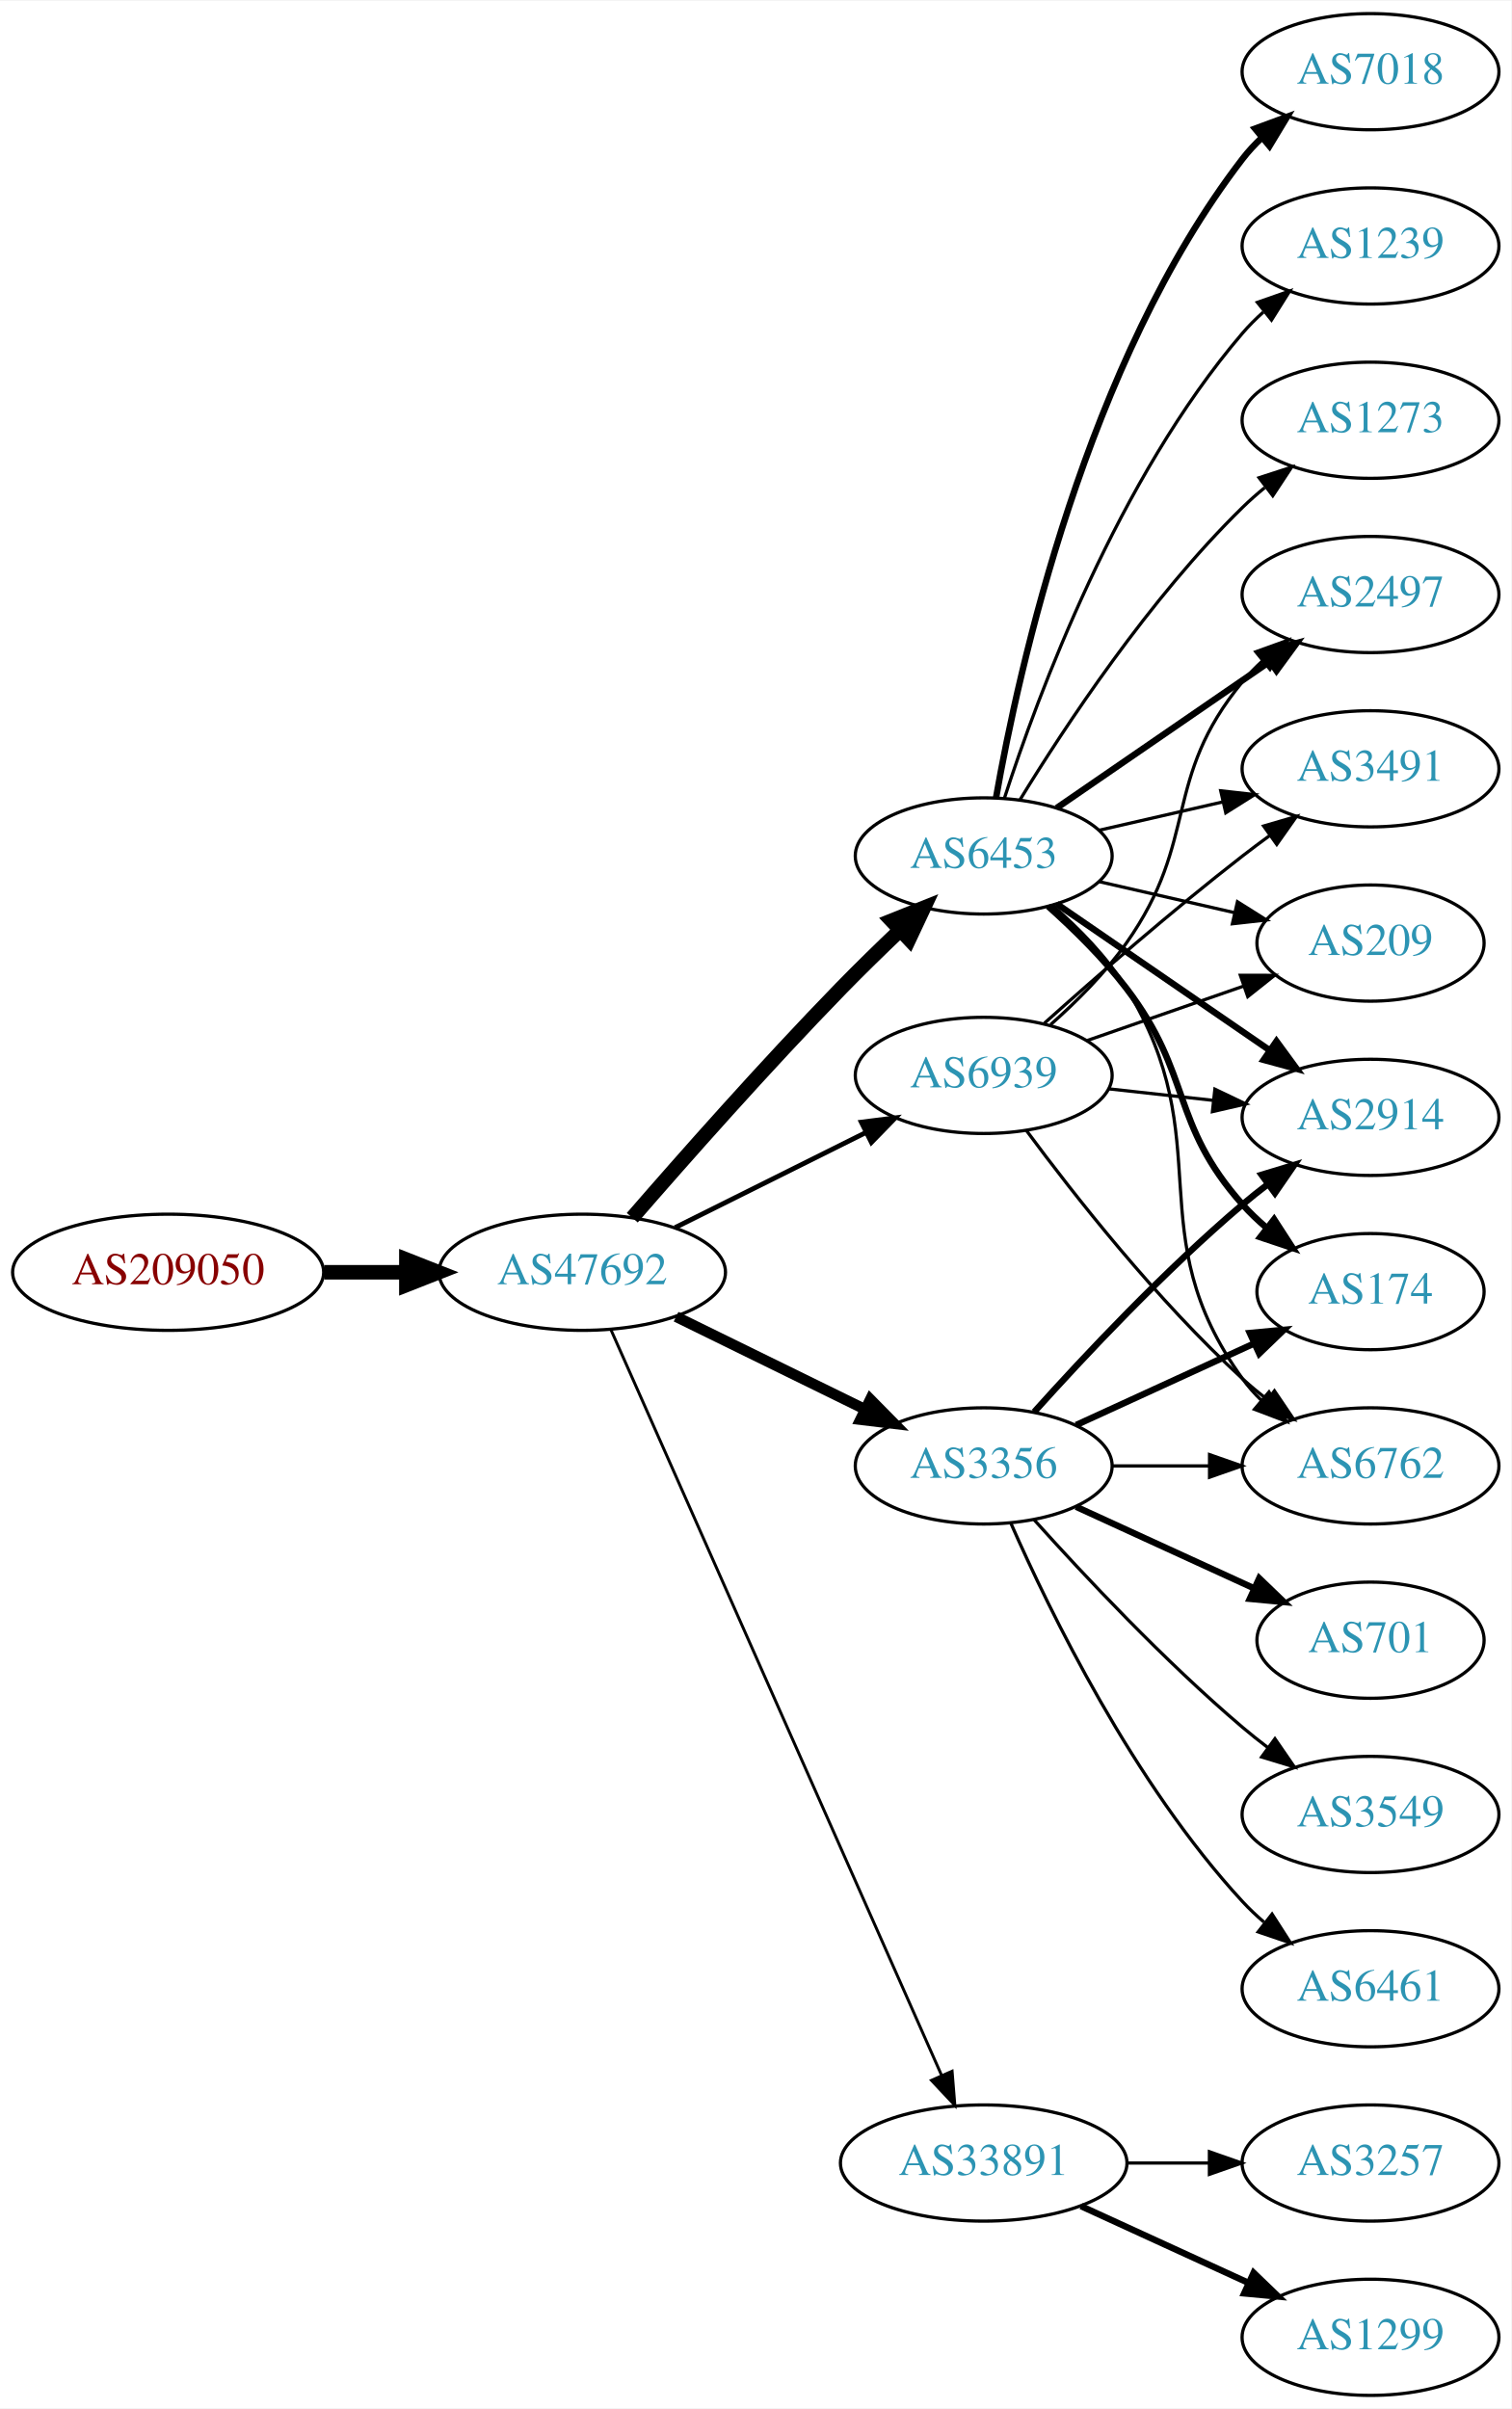
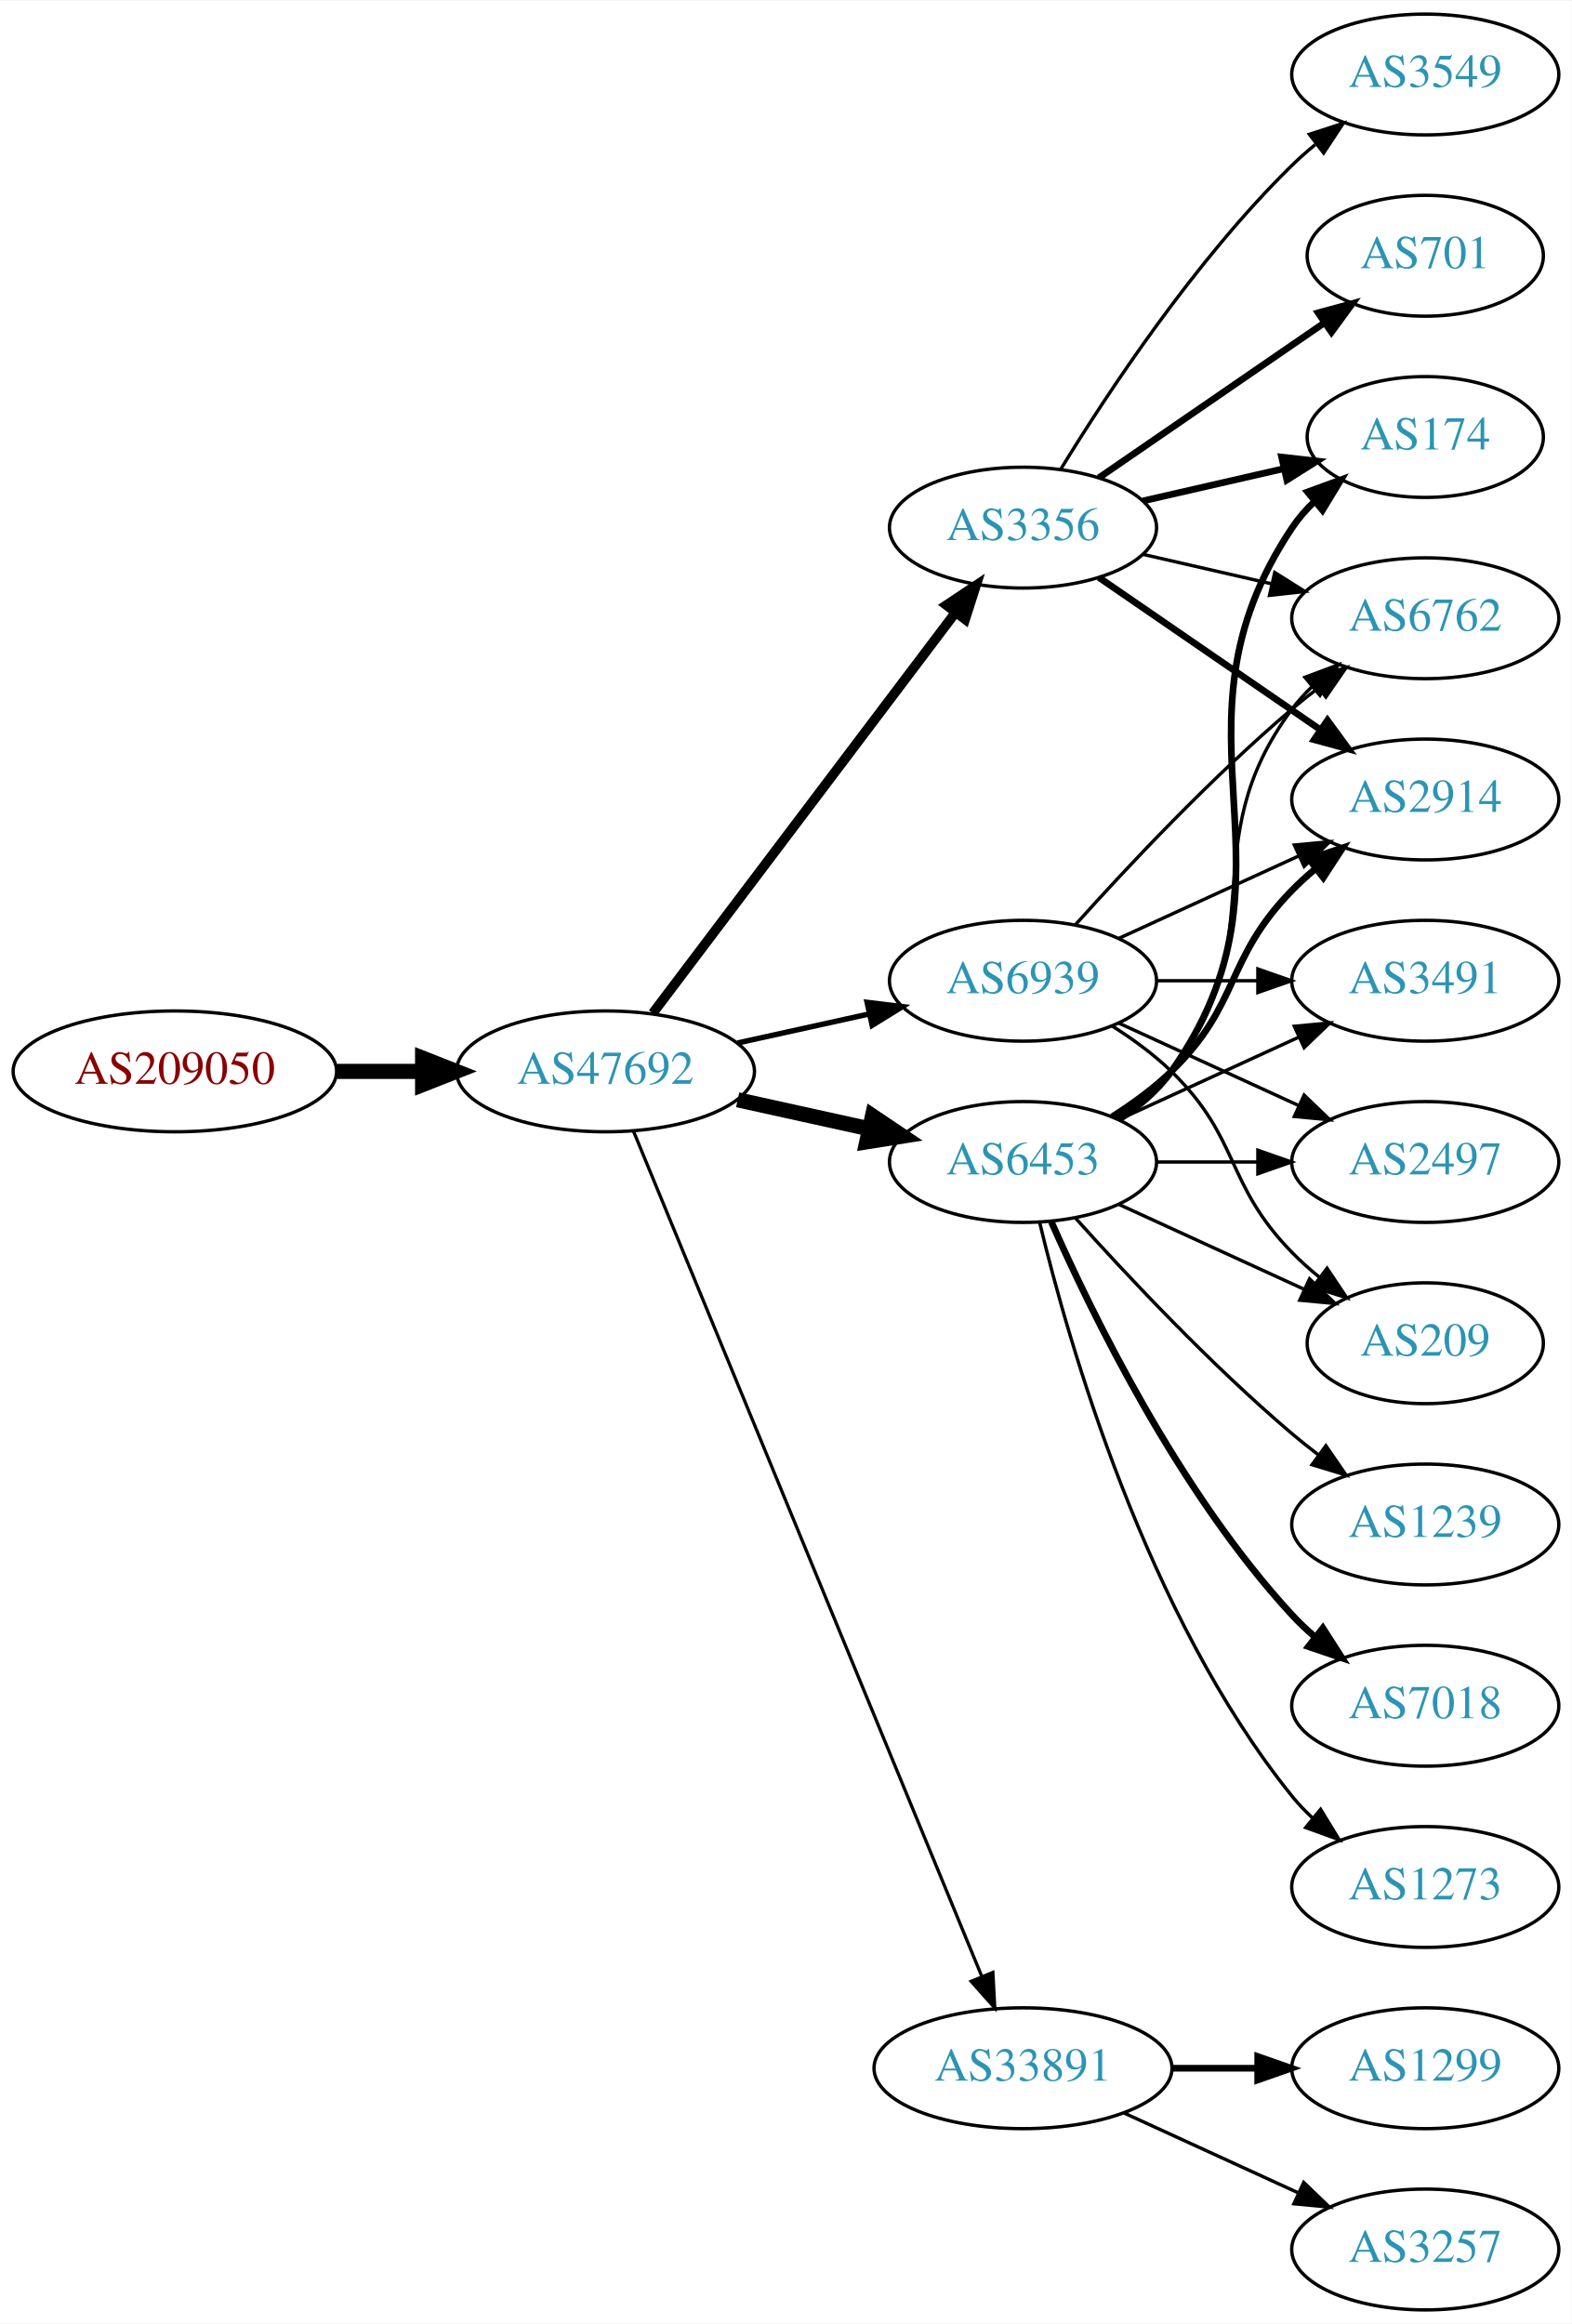
- <svg xmlns="http://www.w3.org/2000/svg" xmlns:xlink="http://www.w3.org/1999/xlink" width="468pt" height="746pt" viewBox="0.00 0.00 468.27 746.00">
-   <g id="graph0" class="graph" transform="scale(1 1) rotate(0) translate(4 742)">
-     <polygon fill="white" stroke="none" points="-4,4 -4,-742 464.269,-742 464.269,4 -4,4" />
+ <svg xmlns="http://www.w3.org/2000/svg" xmlns:xlink="http://www.w3.org/1999/xlink" width="468pt" height="692pt" viewBox="0.00 0.00 468.27 692.00">
+   <g id="graph0" class="graph" transform="scale(1 1) rotate(0) translate(4 688)">
+     <polygon fill="white" stroke="none" points="-4,4 -4,-688 464.269,-688 464.269,4 -4,4" />
    <g id="node1" class="node">
      <g id="a_node1">
        <a xlink:href="/asn/209050" xlink:title="AS209050 ~ Digimagical GmbH [AT]">
-           <ellipse fill="#ffffff" stroke="black" cx="48.096" cy="-348" rx="48.192" ry="18" />
-           <text text-anchor="middle" x="48.096" y="-344.3" font-family="Times,serif" font-size="14.00" fill="#880000">AS209050</text>
+           <ellipse fill="#ffffff" stroke="black" cx="48.096" cy="-369" rx="48.192" ry="18" />
+           <text text-anchor="middle" x="48.096" y="-365.3" font-family="Times,serif" font-size="14.00" fill="#880000">AS209050</text>
        </a>
      </g>
    </g>
    <g id="node2" class="node">
      <g id="a_node2">
        <a xlink:href="/asn/47692" xlink:title="AS47692 ~ Nessus GmbH [AT]">
-           <ellipse fill="#ffffff" stroke="black" cx="176.388" cy="-348" rx="44.393" ry="18" />
-           <text text-anchor="middle" x="176.388" y="-344.3" font-family="Times,serif" font-size="14.00" fill="#2c94b3">AS47692</text>
+           <ellipse fill="#ffffff" stroke="black" cx="176.388" cy="-369" rx="44.393" ry="18" />
+           <text text-anchor="middle" x="176.388" y="-365.3" font-family="Times,serif" font-size="14.00" fill="#2c94b3">AS47692</text>
        </a>
      </g>
    </g>
    <g id="edge1" class="edge">
-       <path fill="none" stroke="black" stroke-width="4.5" d="M96.481,-348C104.742,-348 113.386,-348 121.799,-348" />
-       <polygon fill="black" stroke="black" stroke-width="4.5" points="121.904,-351.938 131.904,-348 121.904,-344.063 121.904,-351.938" />
+       <path fill="none" stroke="black" stroke-width="4.5" d="M96.481,-369C104.742,-369 113.386,-369 121.799,-369" />
+       <polygon fill="black" stroke="black" stroke-width="4.5" points="121.904,-372.938 131.904,-369 121.904,-365.063 121.904,-372.938" />
    </g>
    <g id="node3" class="node">
      <g id="a_node3">
-         <a xlink:href="/asn/6453" xlink:title="AS6453 ~ TATA COMMUNICATIONS (AMERICA) INC [US]">
-           <ellipse fill="#ffffff" stroke="black" cx="300.78" cy="-477" rx="39.794" ry="18" />
-           <text text-anchor="middle" x="300.78" y="-473.3" font-family="Times,serif" font-size="14.00" fill="#2c94b3">AS6453</text>
+         <a xlink:href="/asn/3356" xlink:title="AS3356 ~ Level 3 Parent, LLC [US]">
+           <ellipse fill="#ffffff" stroke="black" cx="300.78" cy="-531" rx="39.794" ry="18" />
+           <text text-anchor="middle" x="300.78" y="-527.3" font-family="Times,serif" font-size="14.00" fill="#2c94b3">AS3356</text>
        </a>
      </g>
    </g>
    <g id="edge2" class="edge">
-       <path fill="none" stroke="black" stroke-width="4.5" d="M191.895,-364.9C207.494,-382.885 233.21,-411.998 256.584,-436 262.366,-441.938 268.762,-448.176 274.821,-453.946" />
-       <polygon fill="black" stroke="black" stroke-width="4.5" points="272.266,-456.949 282.243,-460.945 277.669,-451.219 272.266,-456.949" />
+       <path fill="none" stroke="black" stroke-width="2.893" d="M190.486,-386.337C212.11,-414.96 255.381,-472.233 280.504,-505.486" />
+       <polygon fill="black" stroke="black" stroke-width="2.893" points="277.955,-507.919 286.776,-513.788 283.54,-503.699 277.955,-507.919" />
    </g>
    <g id="node4" class="node">
      <g id="a_node4">
-         <a xlink:href="/asn/3356" xlink:title="AS3356 ~ Level 3 Parent, LLC [US]">
-           <ellipse fill="#ffffff" stroke="black" cx="300.78" cy="-288" rx="39.794" ry="18" />
-           <text text-anchor="middle" x="300.78" y="-284.3" font-family="Times,serif" font-size="14.00" fill="#2c94b3">AS3356</text>
+         <a xlink:href="/asn/6453" xlink:title="AS6453 ~ TATA COMMUNICATIONS (AMERICA) INC [US]">
+           <ellipse fill="#ffffff" stroke="black" cx="300.78" cy="-342" rx="39.794" ry="18" />
+           <text text-anchor="middle" x="300.78" y="-338.3" font-family="Times,serif" font-size="14.00" fill="#2c94b3">AS6453</text>
        </a>
      </g>
    </g>
    <g id="edge3" class="edge">
-       <path fill="none" stroke="black" stroke-width="3.3" d="M205.467,-334.235C222.855,-325.711 245.347,-314.684 264.005,-305.538" />
-       <polygon fill="black" stroke="black" stroke-width="3.3" points="265.652,-308.628 273.09,-301.084 262.571,-302.343 265.652,-308.628" />
+       <path fill="none" stroke="black" stroke-width="4.5" d="M215.777,-360.531C228.168,-357.798 242.015,-354.743 254.836,-351.915" />
+       <polygon fill="black" stroke="black" stroke-width="4.5" points="255.933,-355.705 264.85,-349.705 254.237,-348.015 255.933,-355.705" />
    </g>
    <g id="node5" class="node">
      <g id="a_node5">
        <a xlink:href="/asn/33891" xlink:title="AS33891 ~ CORE-BACKBONE GMBH GLOBAL NETWORK [DE]">
          <ellipse fill="#ffffff" stroke="black" cx="300.78" cy="-72" rx="44.393" ry="18" />
          <text text-anchor="middle" x="300.78" y="-68.3" font-family="Times,serif" font-size="14.00" fill="#2c94b3">AS33891</text>
        </a>
      </g>
    </g>
    <g id="edge4" class="edge">
-       <path fill="none" stroke="black" stroke-width="0.9" d="M185.23,-330.315C206.035,-283.4 262.739,-155.529 287.705,-99.229" />
-       <polygon fill="black" stroke="black" stroke-width="0.9" points="290.99,-100.455 291.844,-89.895 284.591,-97.618 290.99,-100.455" />
+       <path fill="none" stroke="black" stroke-width="0.964" d="M184.677,-351.311C205.207,-301.493 263.62,-159.746 288.421,-99.564" />
+       <polygon fill="black" stroke="black" stroke-width="0.964" points="291.799,-100.551 292.373,-89.972 285.327,-97.884 291.799,-100.551" />
    </g>
    <g id="node6" class="node">
      <g id="a_node6">
        <a xlink:href="/asn/6939" xlink:title="AS6939 ~ Hurricane Electric LLC [US]">
-           <ellipse fill="#ffffff" stroke="black" cx="300.78" cy="-409" rx="39.794" ry="18" />
-           <text text-anchor="middle" x="300.78" y="-405.3" font-family="Times,serif" font-size="14.00" fill="#2c94b3">AS6939</text>
+           <ellipse fill="#ffffff" stroke="black" cx="300.78" cy="-396" rx="39.794" ry="18" />
+           <text text-anchor="middle" x="300.78" y="-392.3" font-family="Times,serif" font-size="14.00" fill="#2c94b3">AS6939</text>
        </a>
      </g>
    </g>
    <g id="edge5" class="edge">
-       <path fill="none" stroke="black" stroke-width="1.5" d="M205.16,-361.842C222.657,-370.562 245.413,-381.904 264.224,-391.279" />
-       <polygon fill="black" stroke="black" stroke-width="1.5" points="262.864,-394.512 273.375,-395.84 265.987,-388.247 262.864,-394.512" />
+       <path fill="none" stroke="black" stroke-width="1.607" d="M215.777,-377.469C228.168,-380.202 242.015,-383.257 254.836,-386.085" />
+       <polygon fill="black" stroke="black" stroke-width="1.607" points="254.331,-389.558 264.85,-388.295 255.839,-382.722 254.331,-389.558" />
    </g>
    <g id="node7" class="node">
      <g id="a_node7">
-         <a xlink:href="/asn/2914" xlink:title="AS2914 ~ NTT America, Inc. [US]">
-           <ellipse fill="#ffffff" stroke="black" cx="420.622" cy="-396" rx="39.794" ry="18" />
-           <text text-anchor="middle" x="420.622" y="-392.3" font-family="Times,serif" font-size="14.00" fill="#2c94b3">AS2914</text>
+         <a xlink:href="/asn/174" xlink:title="AS174 ~ Cogent Communications [US]">
+           <ellipse fill="#ffffff" stroke="black" cx="420.622" cy="-558" rx="35.194" ry="18" />
+           <text text-anchor="middle" x="420.622" y="-554.3" font-family="Times,serif" font-size="14.00" fill="#2c94b3">AS174</text>
        </a>
      </g>
    </g>
    <g id="edge6" class="edge">
-       <path fill="none" stroke="black" stroke-width="2" d="M323.394,-462.143C341.882,-449.435 368.696,-431.005 389.326,-416.825" />
-       <polygon fill="black" stroke="black" stroke-width="2" points="391.488,-419.586 397.746,-411.037 387.522,-413.817 391.488,-419.586" />
+       <path fill="none" stroke="black" stroke-width="2" d="M336.499,-538.955C349.592,-541.955 364.614,-545.396 378.255,-548.522" />
+       <polygon fill="black" stroke="black" stroke-width="2" points="377.833,-552.016 388.362,-550.838 379.396,-545.193 377.833,-552.016" />
    </g>
    <g id="node8" class="node">
      <g id="a_node8">
-         <a xlink:href="/asn/174" xlink:title="AS174 ~ Cogent Communications [US]">
-           <ellipse fill="#ffffff" stroke="black" cx="420.622" cy="-342" rx="35.194" ry="18" />
-           <text text-anchor="middle" x="420.622" y="-338.3" font-family="Times,serif" font-size="14.00" fill="#2c94b3">AS174</text>
+         <a xlink:href="/asn/6762" xlink:title="AS6762 ~ TELECOM ITALIA SPARKLE S.p.A. [IT]">
+           <ellipse fill="#ffffff" stroke="black" cx="420.622" cy="-504" rx="39.794" ry="18" />
+           <text text-anchor="middle" x="420.622" y="-500.3" font-family="Times,serif" font-size="14.00" fill="#2c94b3">AS6762</text>
        </a>
      </g>
    </g>
    <g id="edge7" class="edge">
-       <path fill="none" stroke="black" stroke-width="2" d="M320.734,-461.412C328.8,-454.201 337.947,-445.203 344.976,-436 365.494,-409.135 358.508,-394.257 380.976,-369 383.206,-366.493 385.713,-364.096 388.352,-361.839" />
-       <polygon fill="black" stroke="black" stroke-width="2" points="390.753,-364.406 396.513,-355.514 386.465,-358.873 390.753,-364.406" />
+       <path fill="none" stroke="black" d="M336.499,-523.045C348.499,-520.296 362.12,-517.175 374.812,-514.267" />
+       <polygon fill="black" stroke="black" points="375.778,-517.636 384.744,-511.991 374.215,-510.813 375.778,-517.636" />
    </g>
    <g id="node9" class="node">
      <g id="a_node9">
-         <a xlink:href="/asn/7018" xlink:title="AS7018 ~ AT&amp;T Services, Inc. [US]">
-           <ellipse fill="#ffffff" stroke="black" cx="420.622" cy="-720" rx="39.794" ry="18" />
-           <text text-anchor="middle" x="420.622" y="-716.3" font-family="Times,serif" font-size="14.00" fill="#2c94b3">AS7018</text>
+         <a xlink:href="/asn/2914" xlink:title="AS2914 ~ NTT America, Inc. [US]">
+           <ellipse fill="#ffffff" stroke="black" cx="420.622" cy="-450" rx="39.794" ry="18" />
+           <text text-anchor="middle" x="420.622" y="-446.3" font-family="Times,serif" font-size="14.00" fill="#2c94b3">AS2914</text>
        </a>
      </g>
    </g>
    <g id="edge8" class="edge">
-       <path fill="none" stroke="black" stroke-width="2" d="M304.598,-494.99C311.526,-534.435 332.482,-630.025 380.976,-693 382.755,-695.31 384.787,-697.5 386.968,-699.559" />
-       <polygon fill="black" stroke="black" stroke-width="2" points="384.863,-702.361 394.8,-706.036 389.324,-696.966 384.863,-702.361" />
+       <path fill="none" stroke="black" stroke-width="2" d="M323.394,-516.143C341.882,-503.435 368.696,-485.005 389.326,-470.825" />
+       <polygon fill="black" stroke="black" stroke-width="2" points="391.488,-473.586 397.746,-465.037 387.522,-467.817 391.488,-473.586" />
    </g>
    <g id="node10" class="node">
      <g id="a_node10">
-         <a xlink:href="/asn/1239" xlink:title="AS1239 ~ Sprint [US]">
-           <ellipse fill="#ffffff" stroke="black" cx="420.622" cy="-666" rx="39.794" ry="18" />
-           <text text-anchor="middle" x="420.622" y="-662.3" font-family="Times,serif" font-size="14.00" fill="#2c94b3">AS1239</text>
+         <a xlink:href="/asn/701" xlink:title="AS701 ~ UUNET [US]">
+           <ellipse fill="#ffffff" stroke="black" cx="420.622" cy="-612" rx="35.194" ry="18" />
+           <text text-anchor="middle" x="420.622" y="-608.3" font-family="Times,serif" font-size="14.00" fill="#2c94b3">AS701</text>
        </a>
      </g>
    </g>
    <g id="edge9" class="edge">
-       <path fill="none" stroke="black" d="M307.227,-494.991C317.541,-526.816 342.403,-593.927 380.976,-639 382.922,-641.274 385.1,-643.449 387.404,-645.507" />
-       <polygon fill="black" stroke="black" points="385.574,-648.524 395.573,-652.027 389.941,-643.053 385.574,-648.524" />
+       <path fill="none" stroke="black" stroke-width="2" d="M323.394,-545.857C342.231,-558.805 369.711,-577.693 390.487,-591.973" />
+       <polygon fill="black" stroke="black" stroke-width="2" points="388.712,-595.001 398.935,-597.781 392.677,-589.232 388.712,-595.001" />
    </g>
    <g id="node11" class="node">
      <g id="a_node11">
-         <a xlink:href="/asn/2497" xlink:title="AS2497 ~ Internet Initiative Japan Inc. [JP]">
-           <ellipse fill="#ffffff" stroke="black" cx="420.622" cy="-558" rx="39.794" ry="18" />
-           <text text-anchor="middle" x="420.622" y="-554.3" font-family="Times,serif" font-size="14.00" fill="#2c94b3">AS2497</text>
+         <a xlink:href="/asn/3549" xlink:title="AS3549 ~ Level 3 Parent, LLC [US]">
+           <ellipse fill="#ffffff" stroke="black" cx="420.622" cy="-666" rx="39.794" ry="18" />
+           <text text-anchor="middle" x="420.622" y="-662.3" font-family="Times,serif" font-size="14.00" fill="#2c94b3">AS3549</text>
        </a>
      </g>
    </g>
    <g id="edge10" class="edge">
-       <path fill="none" stroke="black" stroke-width="2" d="M323.394,-491.857C341.882,-504.565 368.696,-522.995 389.326,-537.175" />
-       <polygon fill="black" stroke="black" stroke-width="2" points="387.522,-540.183 397.746,-542.963 391.488,-534.414 387.522,-540.183" />
+       <path fill="none" stroke="black" d="M312.045,-548.44C325.854,-570.991 352.043,-610.722 380.976,-639 383.116,-641.092 385.433,-643.137 387.833,-645.106" />
+       <polygon fill="black" stroke="black" points="386.1,-648.185 396.175,-651.464 390.343,-642.618 386.1,-648.185" />
+     </g>
+     <g id="edge17" class="edge">
+       <path fill="none" stroke="black" stroke-width="2" d="M329.613,-354.838C335.428,-358.661 340.994,-363.367 344.976,-369 387.555,-429.225 339.951,-469.706 380.976,-531 382.842,-533.789 385.102,-536.377 387.582,-538.757" />
+       <polygon fill="black" stroke="black" stroke-width="2" points="385.556,-541.622 395.505,-545.266 390,-536.214 385.556,-541.622" />
+     </g>
+     <g id="edge11" class="edge">
+       <path fill="none" stroke="black" d="M328.751,-354.855C334.74,-358.72 340.599,-363.441 344.976,-369 376.274,-408.754 350.704,-436.458 380.976,-477 382.72,-479.336 384.728,-481.545 386.891,-483.617" />
+       <polygon fill="black" stroke="black" points="384.769,-486.405 394.691,-490.118 389.25,-481.027 384.769,-486.405" />
+     </g>
+     <g id="edge14" class="edge">
+       <path fill="none" stroke="black" stroke-width="2" d="M327.309,-355.462C333.472,-359.362 339.773,-363.948 344.976,-369 365.669,-389.094 360.803,-402.383 380.976,-423 383.069,-425.139 385.352,-427.218 387.729,-429.21" />
+       <polygon fill="black" stroke="black" stroke-width="2" points="385.972,-432.275 396.028,-435.611 390.247,-426.732 385.972,-432.275" />
    </g>
    <g id="node12" class="node">
      <g id="a_node12">
-         <a xlink:href="/asn/3491" xlink:title="AS3491 ~ PCCW Global, Inc. [US]">
-           <ellipse fill="#ffffff" stroke="black" cx="420.622" cy="-504" rx="39.794" ry="18" />
-           <text text-anchor="middle" x="420.622" y="-500.3" font-family="Times,serif" font-size="14.00" fill="#2c94b3">AS3491</text>
-         </a>
-       </g>
-     </g>
-     <g id="edge11" class="edge">
-       <path fill="none" stroke="black" d="M336.499,-484.955C348.499,-487.704 362.12,-490.825 374.812,-493.733" />
-       <polygon fill="black" stroke="black" points="374.215,-497.187 384.744,-496.009 375.778,-490.364 374.215,-497.187" />
+         <a xlink:href="/asn/1239" xlink:title="AS1239 ~ Sprint [US]">
+           <ellipse fill="#ffffff" stroke="black" cx="420.622" cy="-234" rx="39.794" ry="18" />
+           <text text-anchor="middle" x="420.622" y="-230.3" font-family="Times,serif" font-size="14.00" fill="#2c94b3">AS1239</text>
+         </a>
+       </g>
+     </g>
+     <g id="edge12" class="edge">
+       <path fill="none" stroke="black" d="M316.426,-325.275C331.727,-308.235 356.824,-281.477 380.976,-261 383.473,-258.883 386.133,-256.768 388.845,-254.707" />
+       <polygon fill="black" stroke="black" points="391.011,-257.459 397.021,-248.734 386.882,-251.806 391.011,-257.459" />
    </g>
    <g id="node13" class="node">
      <g id="a_node13">
-         <a xlink:href="/asn/6762" xlink:title="AS6762 ~ TELECOM ITALIA SPARKLE S.p.A. [IT]">
-           <ellipse fill="#ffffff" stroke="black" cx="420.622" cy="-288" rx="39.794" ry="18" />
-           <text text-anchor="middle" x="420.622" y="-284.3" font-family="Times,serif" font-size="14.00" fill="#2c94b3">AS6762</text>
-         </a>
-       </g>
-     </g>
-     <g id="edge12" class="edge">
-       <path fill="none" stroke="black" d="M322.1,-461.664C330.216,-454.627 339.028,-445.694 344.976,-436 374.318,-388.177 348.144,-360.498 380.976,-315 382.682,-312.636 384.662,-310.406 386.806,-308.32" />
-       <polygon fill="black" stroke="black" points="389.168,-310.907 394.57,-301.793 384.664,-305.549 389.168,-310.907" />
+         <a xlink:href="/asn/3491" xlink:title="AS3491 ~ PCCW Global, Inc. [US]">
+           <ellipse fill="#ffffff" stroke="black" cx="420.622" cy="-396" rx="39.794" ry="18" />
+           <text text-anchor="middle" x="420.622" y="-392.3" font-family="Times,serif" font-size="14.00" fill="#2c94b3">AS3491</text>
+         </a>
+       </g>
+     </g>
+     <g id="edge13" class="edge">
+       <path fill="none" stroke="black" d="M329.409,-354.661C345.366,-361.973 365.636,-371.261 382.919,-379.181" />
+       <polygon fill="black" stroke="black" points="381.617,-382.435 392.167,-383.419 384.534,-376.071 381.617,-382.435" />
    </g>
    <g id="node14" class="node">
      <g id="a_node14">
-         <a xlink:href="/asn/209" xlink:title="AS209 ~ CenturyLink Communications, LLC [US]">
-           <ellipse fill="#ffffff" stroke="black" cx="420.622" cy="-450" rx="35.194" ry="18" />
-           <text text-anchor="middle" x="420.622" y="-446.3" font-family="Times,serif" font-size="14.00" fill="#2c94b3">AS209</text>
-         </a>
-       </g>
-     </g>
-     <g id="edge13" class="edge">
-       <path fill="none" stroke="black" d="M336.499,-469.045C349.592,-466.045 364.614,-462.604 378.255,-459.478" />
-       <polygon fill="black" stroke="black" points="379.396,-462.807 388.362,-457.162 377.833,-455.984 379.396,-462.807" />
+         <a xlink:href="/asn/2497" xlink:title="AS2497 ~ Internet Initiative Japan Inc. [JP]">
+           <ellipse fill="#ffffff" stroke="black" cx="420.622" cy="-342" rx="39.794" ry="18" />
+           <text text-anchor="middle" x="420.622" y="-338.3" font-family="Times,serif" font-size="14.00" fill="#2c94b3">AS2497</text>
+         </a>
+       </g>
+     </g>
+     <g id="edge15" class="edge">
+       <path fill="none" stroke="black" d="M340.692,-342C350.246,-342 360.595,-342 370.558,-342" />
+       <polygon fill="black" stroke="black" points="370.751,-345.5 380.75,-342 370.75,-338.5 370.751,-345.5" />
    </g>
    <g id="node15" class="node">
      <g id="a_node15">
-         <a xlink:href="/asn/1273" xlink:title="AS1273 ~ Vodafone Group PLC [EU]">
-           <ellipse fill="#ffffff" stroke="black" cx="420.622" cy="-612" rx="39.794" ry="18" />
-           <text text-anchor="middle" x="420.622" y="-608.3" font-family="Times,serif" font-size="14.00" fill="#2c94b3">AS1273</text>
-         </a>
-       </g>
-     </g>
-     <g id="edge14" class="edge">
-       <path fill="none" stroke="black" d="M312.045,-494.44C325.854,-516.991 352.043,-556.722 380.976,-585 383.116,-587.092 385.433,-589.137 387.833,-591.106" />
-       <polygon fill="black" stroke="black" points="386.1,-594.185 396.175,-597.464 390.343,-588.618 386.1,-594.185" />
-     </g>
-     <g id="edge20" class="edge">
-       <path fill="none" stroke="black" stroke-width="2" d="M316.426,-304.725C331.727,-321.765 356.824,-348.523 380.976,-369 383.473,-371.117 386.133,-373.232 388.845,-375.293" />
-       <polygon fill="black" stroke="black" stroke-width="2" points="386.882,-378.194 397.021,-381.266 391.011,-372.541 386.882,-378.194" />
-     </g>
-     <g id="edge17" class="edge">
-       <path fill="none" stroke="black" stroke-width="2" d="M329.409,-300.661C345.825,-308.183 366.806,-317.798 384.403,-325.861" />
-       <polygon fill="black" stroke="black" stroke-width="2" points="383.232,-329.174 393.781,-330.158 386.148,-322.811 383.232,-329.174" />
-     </g>
-     <g id="edge18" class="edge">
-       <path fill="none" stroke="black" d="M340.692,-288C350.246,-288 360.595,-288 370.558,-288" />
-       <polygon fill="black" stroke="black" points="370.751,-291.5 380.75,-288 370.75,-284.5 370.751,-291.5" />
+         <a xlink:href="/asn/7018" xlink:title="AS7018 ~ AT&amp;T Services, Inc. [US]">
+           <ellipse fill="#ffffff" stroke="black" cx="420.622" cy="-180" rx="39.794" ry="18" />
+           <text text-anchor="middle" x="420.622" y="-176.3" font-family="Times,serif" font-size="14.00" fill="#2c94b3">AS7018</text>
+         </a>
+       </g>
+     </g>
+     <g id="edge16" class="edge">
+       <path fill="none" stroke="black" stroke-width="2" d="M309.196,-324.239C321.264,-296.817 347.235,-243.527 380.976,-207 383.006,-204.802 385.245,-202.681 387.591,-200.66" />
+       <polygon fill="black" stroke="black" stroke-width="2" points="390.118,-203.126 395.835,-194.206 385.804,-197.614 390.118,-203.126" />
    </g>
    <g id="node16" class="node">
      <g id="a_node16">
-         <a xlink:href="/asn/701" xlink:title="AS701 ~ UUNET [US]">
-           <ellipse fill="#ffffff" stroke="black" cx="420.622" cy="-234" rx="35.194" ry="18" />
-           <text text-anchor="middle" x="420.622" y="-230.3" font-family="Times,serif" font-size="14.00" fill="#2c94b3">AS701</text>
-         </a>
-       </g>
-     </g>
-     <g id="edge15" class="edge">
-       <path fill="none" stroke="black" stroke-width="2" d="M329.409,-275.339C345.825,-267.817 366.806,-258.202 384.403,-250.139" />
-       <polygon fill="black" stroke="black" stroke-width="2" points="386.148,-253.189 393.781,-245.842 383.232,-246.826 386.148,-253.189" />
+         <a xlink:href="/asn/1273" xlink:title="AS1273 ~ Vodafone Group PLC [EU]">
+           <ellipse fill="#ffffff" stroke="black" cx="420.622" cy="-126" rx="39.794" ry="18" />
+           <text text-anchor="middle" x="420.622" y="-122.3" font-family="Times,serif" font-size="14.00" fill="#2c94b3">AS1273</text>
+         </a>
+       </g>
+     </g>
+     <g id="edge18" class="edge">
+       <path fill="none" stroke="black" d="M305.706,-324.118C314.265,-288.391 337.413,-206.992 380.976,-153 382.807,-150.731 384.876,-148.57 387.083,-146.532" />
+       <polygon fill="black" stroke="black" points="389.434,-149.131 394.965,-140.094 385.006,-143.709 389.434,-149.131" />
    </g>
    <g id="node17" class="node">
      <g id="a_node17">
-         <a xlink:href="/asn/3549" xlink:title="AS3549 ~ Level 3 Parent, LLC [US]">
-           <ellipse fill="#ffffff" stroke="black" cx="420.622" cy="-180" rx="39.794" ry="18" />
-           <text text-anchor="middle" x="420.622" y="-176.3" font-family="Times,serif" font-size="14.00" fill="#2c94b3">AS3549</text>
-         </a>
-       </g>
-     </g>
-     <g id="edge16" class="edge">
-       <path fill="none" stroke="black" d="M316.426,-271.275C331.727,-254.235 356.824,-227.477 380.976,-207 383.473,-204.883 386.133,-202.768 388.845,-200.707" />
-       <polygon fill="black" stroke="black" points="391.011,-203.459 397.021,-194.734 386.882,-197.806 391.011,-203.459" />
+         <a xlink:href="/asn/209" xlink:title="AS209 ~ CenturyLink Communications, LLC [US]">
+           <ellipse fill="#ffffff" stroke="black" cx="420.622" cy="-288" rx="35.194" ry="18" />
+           <text text-anchor="middle" x="420.622" y="-284.3" font-family="Times,serif" font-size="14.00" fill="#2c94b3">AS209</text>
+         </a>
+       </g>
+     </g>
+     <g id="edge19" class="edge">
+       <path fill="none" stroke="black" d="M329.409,-329.339C345.825,-321.817 366.806,-312.202 384.403,-304.139" />
+       <polygon fill="black" stroke="black" points="386.148,-307.189 393.781,-299.842 383.232,-300.826 386.148,-307.189" />
    </g>
    <g id="node18" class="node">
      <g id="a_node18">
-         <a xlink:href="/asn/6461" xlink:title="AS6461 ~ Zayo Bandwidth [US]">
-           <ellipse fill="#ffffff" stroke="black" cx="420.622" cy="-126" rx="39.794" ry="18" />
-           <text text-anchor="middle" x="420.622" y="-122.3" font-family="Times,serif" font-size="14.00" fill="#2c94b3">AS6461</text>
-         </a>
-       </g>
-     </g>
-     <g id="edge19" class="edge">
-       <path fill="none" stroke="black" d="M309.196,-270.239C321.264,-242.817 347.235,-189.527 380.976,-153 383.006,-150.802 385.245,-148.681 387.591,-146.66" />
-       <polygon fill="black" stroke="black" points="390.118,-149.126 395.835,-140.206 385.804,-143.614 390.118,-149.126" />
+         <a xlink:href="/asn/3257" xlink:title="AS3257 ~ GTT [DE]">
+           <ellipse fill="#ffffff" stroke="black" cx="420.622" cy="-18" rx="39.794" ry="18" />
+           <text text-anchor="middle" x="420.622" y="-14.3" font-family="Times,serif" font-size="14.00" fill="#2c94b3">AS3257</text>
+         </a>
+       </g>
+     </g>
+     <g id="edge20" class="edge">
+       <path fill="none" stroke="black" d="M330.909,-58.652C346.521,-51.498 365.918,-42.609 382.59,-34.969" />
+       <polygon fill="black" stroke="black" points="384.409,-37.986 392.042,-30.638 381.493,-31.622 384.409,-37.986" />
    </g>
    <g id="node19" class="node">
      <g id="a_node19">
-         <a xlink:href="/asn/3257" xlink:title="AS3257 ~ GTT [DE]">
+         <a xlink:href="/asn/1299" xlink:title="AS1299 ~ Telia Carrier [EU]">
          <ellipse fill="#ffffff" stroke="black" cx="420.622" cy="-72" rx="39.794" ry="18" />
-           <text text-anchor="middle" x="420.622" y="-68.3" font-family="Times,serif" font-size="14.00" fill="#2c94b3">AS3257</text>
+           <text text-anchor="middle" x="420.622" y="-68.3" font-family="Times,serif" font-size="14.00" fill="#2c94b3">AS1299</text>
        </a>
      </g>
    </g>
    <g id="edge21" class="edge">
-       <path fill="none" stroke="black" d="M344.991,-72C353.303,-72 362.066,-72 370.548,-72" />
-       <polygon fill="black" stroke="black" points="370.707,-75.5 380.707,-72 370.707,-68.5 370.707,-75.5" />
-     </g>
-     <g id="node20" class="node">
-       <g id="a_node20">
-         <a xlink:href="/asn/1299" xlink:title="AS1299 ~ Telia Carrier [EU]">
-           <ellipse fill="#ffffff" stroke="black" cx="420.622" cy="-18" rx="39.794" ry="18" />
-           <text text-anchor="middle" x="420.622" y="-14.3" font-family="Times,serif" font-size="14.00" fill="#2c94b3">AS1299</text>
-         </a>
-       </g>
+       <path fill="none" stroke="black" stroke-width="2" d="M344.991,-72C353.303,-72 362.066,-72 370.548,-72" />
+       <polygon fill="black" stroke="black" stroke-width="2" points="370.707,-75.5 380.707,-72 370.707,-68.5 370.707,-75.5" />
+     </g>
+     <g id="edge24" class="edge">
+       <path fill="none" stroke="black" d="M316.426,-412.725C331.727,-429.765 356.824,-456.523 380.976,-477 383.473,-479.117 386.133,-481.232 388.845,-483.293" />
+       <polygon fill="black" stroke="black" points="386.882,-486.194 397.021,-489.266 391.011,-480.541 386.882,-486.194" />
+     </g>
+     <g id="edge25" class="edge">
+       <path fill="none" stroke="black" d="M329.409,-408.661C345.366,-415.973 365.636,-425.261 382.919,-433.181" />
+       <polygon fill="black" stroke="black" points="381.617,-436.435 392.167,-437.419 384.534,-430.071 381.617,-436.435" />
    </g>
    <g id="edge22" class="edge">
-       <path fill="none" stroke="black" stroke-width="2" d="M330.909,-58.652C346.521,-51.498 365.918,-42.609 382.59,-34.969" />
-       <polygon fill="black" stroke="black" stroke-width="2" points="384.409,-37.986 392.042,-30.638 381.493,-31.622 384.409,-37.986" />
+       <path fill="none" stroke="black" d="M340.692,-396C350.246,-396 360.595,-396 370.558,-396" />
+       <polygon fill="black" stroke="black" points="370.751,-399.5 380.75,-396 370.75,-392.5 370.751,-399.5" />
+     </g>
+     <g id="edge26" class="edge">
+       <path fill="none" stroke="black" d="M329.409,-383.339C345.366,-376.027 365.636,-366.739 382.919,-358.819" />
+       <polygon fill="black" stroke="black" points="384.534,-361.929 392.167,-354.581 381.617,-355.565 384.534,-361.929" />
    </g>
    <g id="edge23" class="edge">
-       <path fill="none" stroke="black" d="M339.39,-404.851C349.701,-403.713 361.018,-402.465 371.819,-401.274" />
-       <polygon fill="black" stroke="black" points="372.409,-404.73 381.965,-400.154 371.642,-397.772 372.409,-404.73" />
-     </g>
-     <g id="edge24" class="edge">
-       <path fill="none" stroke="black" d="M321.502,-424.73C329.517,-431.833 338.415,-440.709 344.976,-450 367.7,-482.181 355.911,-500.606 380.976,-531 382.831,-533.25 384.918,-535.396 387.137,-537.424" />
-       <polygon fill="black" stroke="black" points="385.072,-540.256 395.041,-543.844 389.485,-534.823 385.072,-540.256" />
-     </g>
-     <g id="edge27" class="edge">
-       <path fill="none" stroke="black" d="M319.594,-425.191C335.37,-439.311 359.209,-460.119 380.976,-477 383.71,-479.121 386.596,-481.278 389.508,-483.401" />
-       <polygon fill="black" stroke="black" points="387.509,-486.274 397.681,-489.236 391.577,-480.577 387.509,-486.274" />
-     </g>
-     <g id="edge25" class="edge">
-       <path fill="none" stroke="black" d="M314.038,-391.886C328.672,-372.106 354.507,-339.18 380.976,-315 383.393,-312.792 385.998,-310.615 388.674,-308.512" />
-       <polygon fill="black" stroke="black" points="390.857,-311.251 396.794,-302.476 386.681,-305.633 390.857,-311.251" />
-     </g>
-     <g id="edge26" class="edge">
-       <path fill="none" stroke="black" d="M332.741,-419.772C347.65,-424.959 365.668,-431.228 381.421,-436.709" />
-       <polygon fill="black" stroke="black" points="380.294,-440.023 390.889,-440.003 382.594,-433.411 380.294,-440.023" />
+       <path fill="none" stroke="black" d="M327.309,-382.538C333.472,-378.638 339.773,-374.052 344.976,-369 365.669,-348.906 360.803,-335.617 380.976,-315 383.455,-312.466 386.202,-310.017 389.054,-307.696" />
+       <polygon fill="black" stroke="black" points="391.357,-310.343 397.239,-301.532 387.146,-304.752 391.357,-310.343" />
    </g>
  </g>
</svg>
